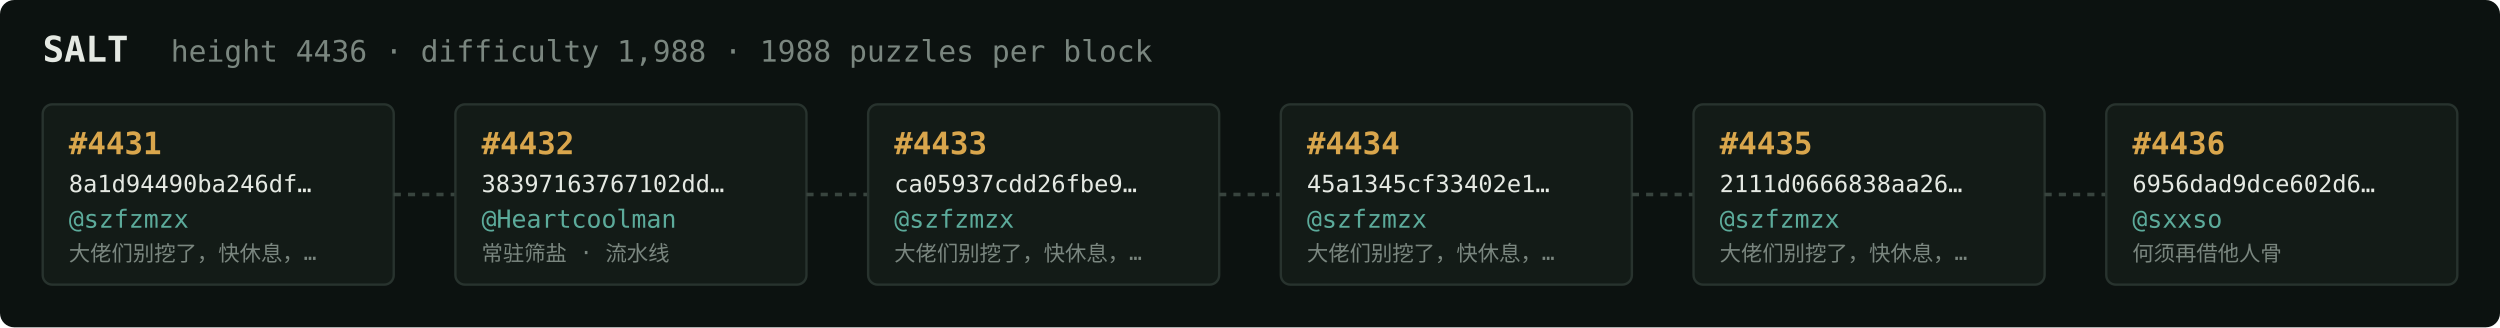
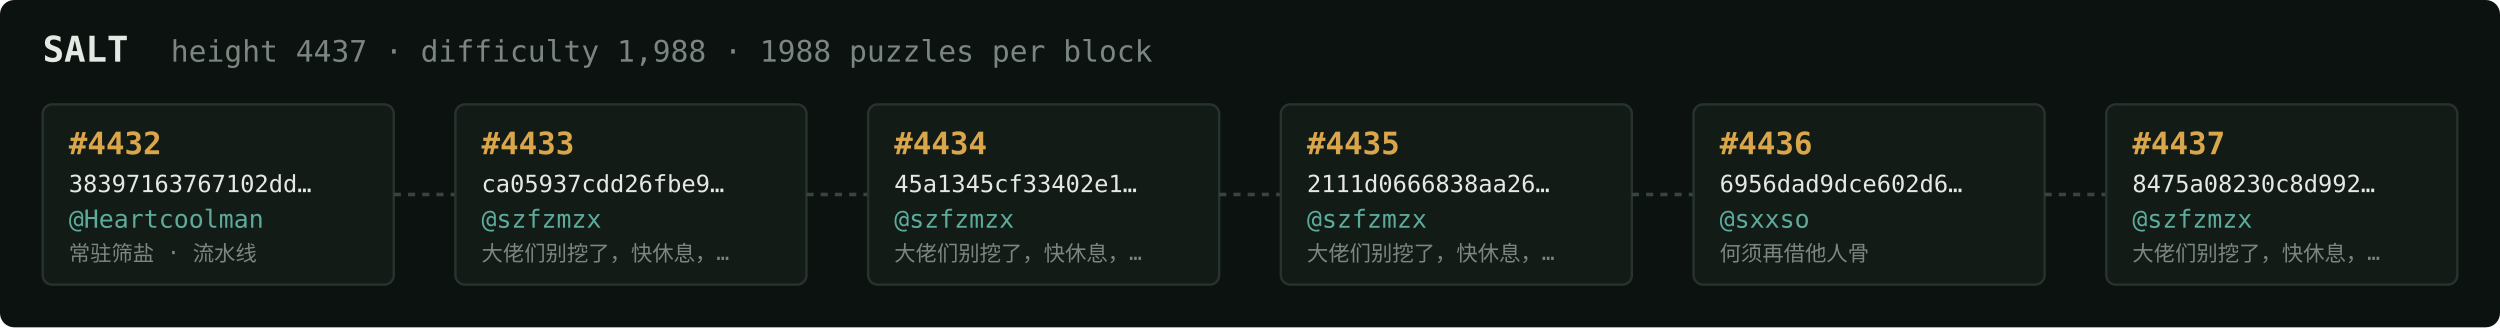
<svg xmlns="http://www.w3.org/2000/svg" width="1054" height="138" viewBox="0 0 1054 138" font-family="ui-monospace,SFMono-Regular,Menlo,monospace">
  <rect fill="#0c1210" width="1054" height="138" rx="6" />
  <text x="18" y="26" fill="#e5e9e3" font-size="15" font-weight="700">SALT</text>
-   <text x="72" y="26" fill="#7a867f" font-size="12.5">height 4436 · difficulty 1,988 · 1988 puzzles per block</text>
+   <text x="72" y="26" fill="#7a867f" font-size="12.5">height 4437 · difficulty 1,988 · 1988 puzzles per block</text>
  <rect x="18" y="44" width="148" height="76" rx="4" fill="#131b17" stroke="#28332e" stroke-width="1" />
-   <text x="29" y="65" fill="#d9a64c" font-size="13" font-weight="700">#4431</text>
-   <text x="29" y="81" fill="#e5e9e3" font-size="10">8a1d94490ba246df…</text>
-   <text x="29" y="96" fill="#5cab9b" font-size="10.5">@szfzmzx</text>
-   <text x="29" y="110" fill="#7a867f" font-size="9">大佬们别挖了，快休息，…</text>
+   <text x="29" y="65" fill="#d9a64c" font-size="13" font-weight="700">#4432</text>
+   <text x="29" y="81" fill="#e5e9e3" font-size="10">38397163767102dd…</text>
+   <text x="29" y="96" fill="#5cab9b" font-size="10.5">@Heartcoolman</text>
+   <text x="29" y="110" fill="#7a867f" font-size="9">常驻筛盐 · 流水线</text>
  <line x1="166" y1="82.0" x2="192" y2="82.0" stroke="#38443e" stroke-width="1.5" stroke-dasharray="3 3" />
  <rect x="192" y="44" width="148" height="76" rx="4" fill="#131b17" stroke="#28332e" stroke-width="1" />
-   <text x="203" y="65" fill="#d9a64c" font-size="13" font-weight="700">#4432</text>
-   <text x="203" y="81" fill="#e5e9e3" font-size="10">38397163767102dd…</text>
-   <text x="203" y="96" fill="#5cab9b" font-size="10.5">@Heartcoolman</text>
-   <text x="203" y="110" fill="#7a867f" font-size="9">常驻筛盐 · 流水线</text>
+   <text x="203" y="65" fill="#d9a64c" font-size="13" font-weight="700">#4433</text>
+   <text x="203" y="81" fill="#e5e9e3" font-size="10">ca05937cdd26fbe9…</text>
+   <text x="203" y="96" fill="#5cab9b" font-size="10.5">@szfzmzx</text>
+   <text x="203" y="110" fill="#7a867f" font-size="9">大佬们别挖了，快休息，…</text>
  <line x1="340" y1="82.0" x2="366" y2="82.0" stroke="#38443e" stroke-width="1.5" stroke-dasharray="3 3" />
  <rect x="366" y="44" width="148" height="76" rx="4" fill="#131b17" stroke="#28332e" stroke-width="1" />
-   <text x="377" y="65" fill="#d9a64c" font-size="13" font-weight="700">#4433</text>
-   <text x="377" y="81" fill="#e5e9e3" font-size="10">ca05937cdd26fbe9…</text>
+   <text x="377" y="65" fill="#d9a64c" font-size="13" font-weight="700">#4434</text>
+   <text x="377" y="81" fill="#e5e9e3" font-size="10">45a1345cf33402e1…</text>
  <text x="377" y="96" fill="#5cab9b" font-size="10.5">@szfzmzx</text>
  <text x="377" y="110" fill="#7a867f" font-size="9">大佬们别挖了，快休息，…</text>
  <line x1="514" y1="82.0" x2="540" y2="82.0" stroke="#38443e" stroke-width="1.5" stroke-dasharray="3 3" />
  <rect x="540" y="44" width="148" height="76" rx="4" fill="#131b17" stroke="#28332e" stroke-width="1" />
-   <text x="551" y="65" fill="#d9a64c" font-size="13" font-weight="700">#4434</text>
-   <text x="551" y="81" fill="#e5e9e3" font-size="10">45a1345cf33402e1…</text>
+   <text x="551" y="65" fill="#d9a64c" font-size="13" font-weight="700">#4435</text>
+   <text x="551" y="81" fill="#e5e9e3" font-size="10">2111d0666838aa26…</text>
  <text x="551" y="96" fill="#5cab9b" font-size="10.5">@szfzmzx</text>
  <text x="551" y="110" fill="#7a867f" font-size="9">大佬们别挖了，快休息，…</text>
  <line x1="688" y1="82.0" x2="714" y2="82.0" stroke="#38443e" stroke-width="1.5" stroke-dasharray="3 3" />
  <rect x="714" y="44" width="148" height="76" rx="4" fill="#131b17" stroke="#28332e" stroke-width="1" />
-   <text x="725" y="65" fill="#d9a64c" font-size="13" font-weight="700">#4435</text>
-   <text x="725" y="81" fill="#e5e9e3" font-size="10">2111d0666838aa26…</text>
-   <text x="725" y="96" fill="#5cab9b" font-size="10.5">@szfzmzx</text>
-   <text x="725" y="110" fill="#7a867f" font-size="9">大佬们别挖了，快休息，…</text>
+   <text x="725" y="65" fill="#d9a64c" font-size="13" font-weight="700">#4436</text>
+   <text x="725" y="81" fill="#e5e9e3" font-size="10">6956dad9dce602d6…</text>
+   <text x="725" y="96" fill="#5cab9b" font-size="10.5">@sxxso</text>
+   <text x="725" y="110" fill="#7a867f" font-size="9">何须再借他人骨</text>
  <line x1="862" y1="82.0" x2="888" y2="82.0" stroke="#38443e" stroke-width="1.5" stroke-dasharray="3 3" />
  <rect x="888" y="44" width="148" height="76" rx="4" fill="#131b17" stroke="#28332e" stroke-width="1" />
-   <text x="899" y="65" fill="#d9a64c" font-size="13" font-weight="700">#4436</text>
-   <text x="899" y="81" fill="#e5e9e3" font-size="10">6956dad9dce602d6…</text>
-   <text x="899" y="96" fill="#5cab9b" font-size="10.5">@sxxso</text>
-   <text x="899" y="110" fill="#7a867f" font-size="9">何须再借他人骨</text>
+   <text x="899" y="65" fill="#d9a64c" font-size="13" font-weight="700">#4437</text>
+   <text x="899" y="81" fill="#e5e9e3" font-size="10">8475a08230c8d992…</text>
+   <text x="899" y="96" fill="#5cab9b" font-size="10.5">@szfzmzx</text>
+   <text x="899" y="110" fill="#7a867f" font-size="9">大佬们别挖了，快休息，…</text>
</svg>
